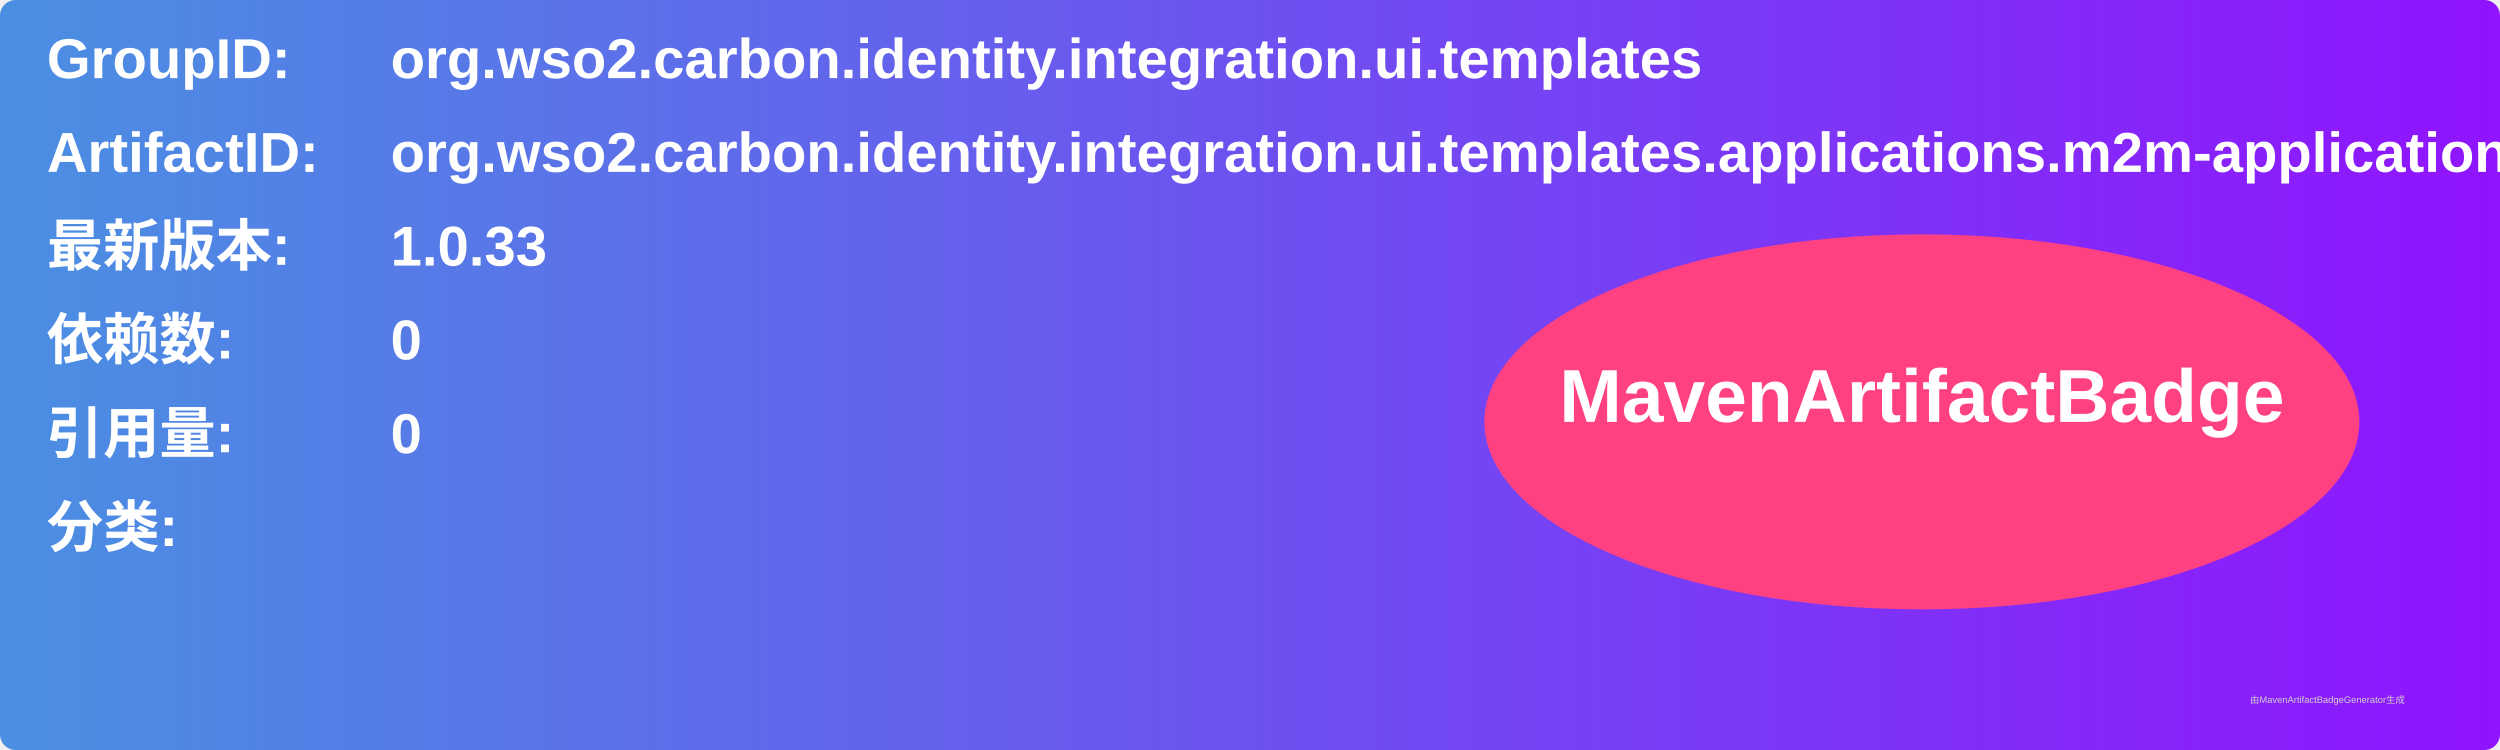
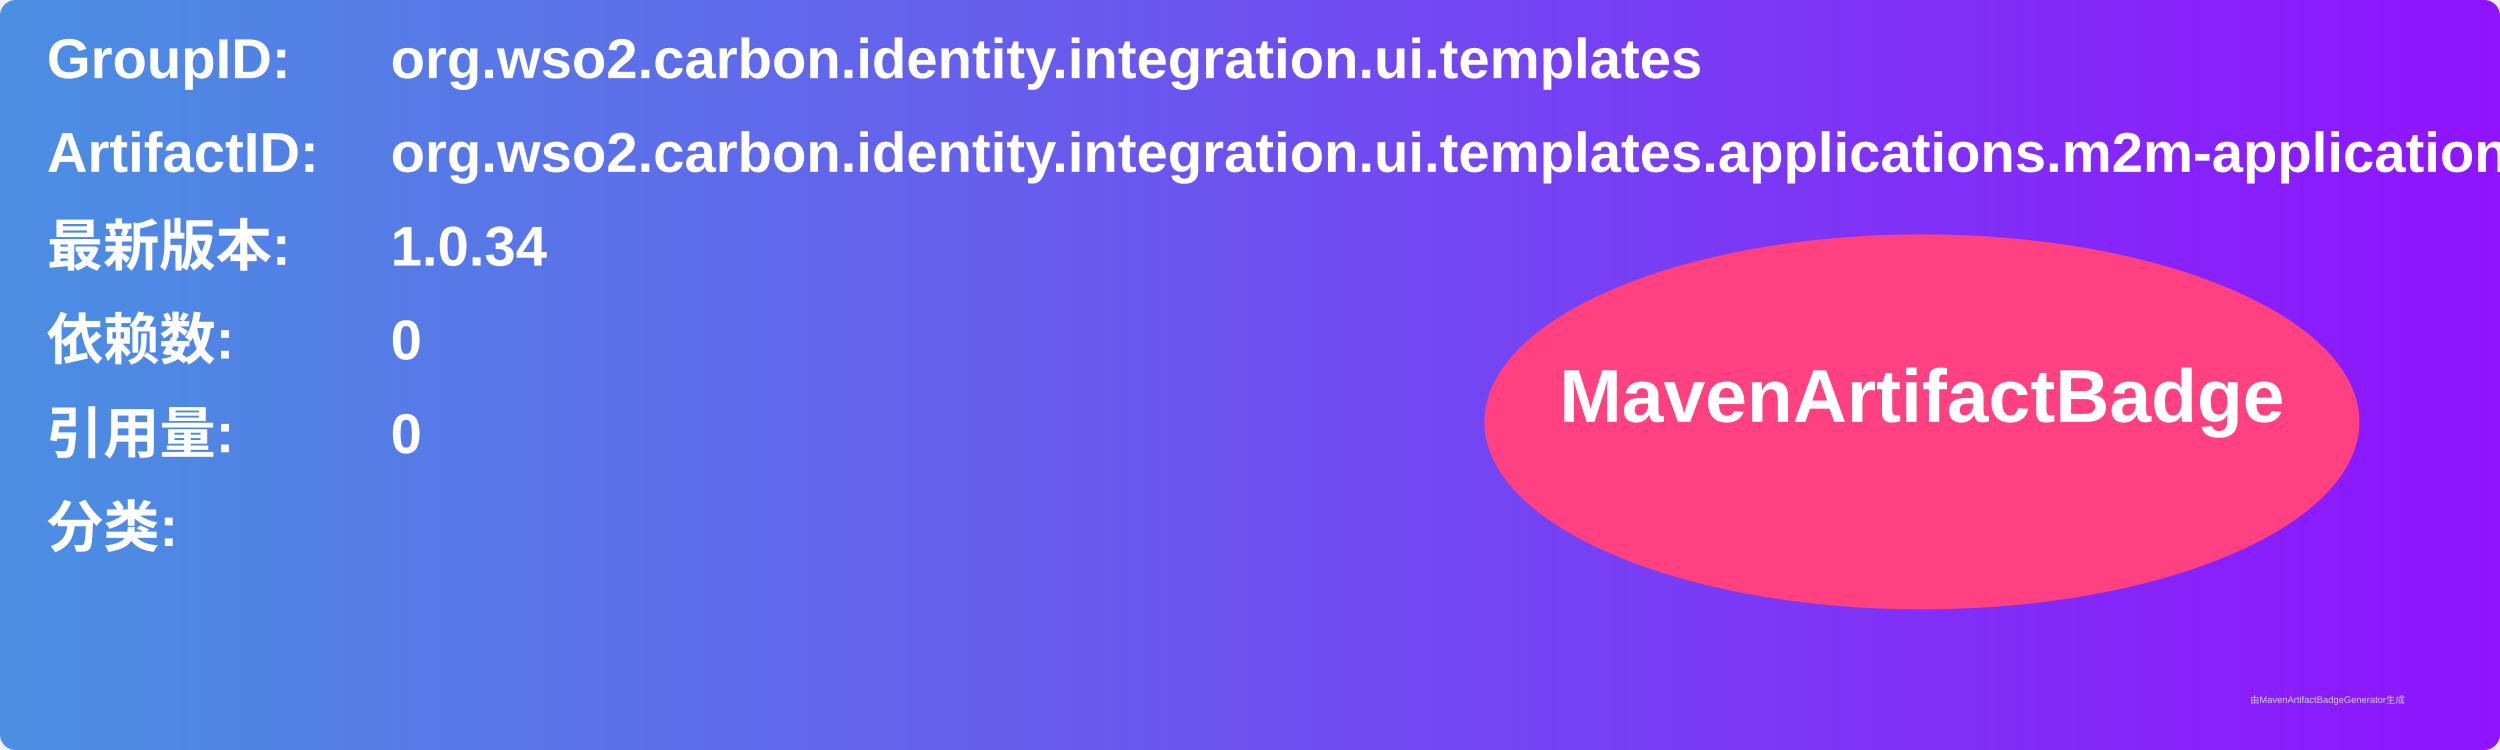
<svg xmlns="http://www.w3.org/2000/svg" width="800" height="240" viewBox="0 0 800 240">
  <linearGradient id="grad" x1="0%" y1="0%" x2="100%" y2="0%">
    <stop offset="0%" stop-color="#4a90e2" />
    <stop offset="100%" stop-color="#9013fe" />
  </linearGradient>
  <rect width="100%" height="100%" rx="5" ry="5" fill="url(#grad)" />
  <g transform="translate(15, 15)">
    <text x="0" y="10" font-family="Arial" font-size="18" fill="white" font-weight="bold" width="260">GroupID:</text>
    <text x="110" y="10" font-family="Arial" font-size="18" fill="white" font-weight="bold" width="460">org.wso2.carbon.identity.integration.ui.templates</text>
    <text x="0" y="40" font-family="Arial" font-size="18" fill="white" font-weight="bold" width="260">ArtifactID:</text>
    <text x="110" y="40" font-family="Arial" font-size="18" fill="white" font-weight="bold" width="460">org.wso2.carbon.identity.integration.ui.templates.applications.m2m-application</text>
    <text x="0" y="70" font-family="Arial" font-size="18" fill="white" font-weight="bold">最新版本:</text>
    <text x="110" y="70" font-family="Arial" font-size="18" fill="white" font-weight="bold">
-       <tspan font-weight="bold">1.0.33</tspan>
+       <tspan font-weight="bold">1.0.34</tspan>
    </text>
    <text x="0" y="100" font-family="Arial" font-size="18" fill="white" font-weight="bold">依赖数: </text>
    <text x="110" y="100" font-family="Arial" font-size="18" fill="white">
      <tspan font-weight="bold">0</tspan>
    </text>
    <text x="0" y="130" font-family="Arial" font-size="18" fill="white" font-weight="bold">引用量: </text>
    <text x="110" y="130" font-family="Arial" font-size="18" fill="white">
      <tspan font-weight="bold">0</tspan>
    </text>
    <text x="0" y="160" font-family="Arial" font-size="18" fill="white" font-weight="bold">分类:</text>
    <text x="10" y="190" font-family="Arial" font-size="10" fill="white">
      <tspan font-weight="bold" />
    </text>
    <ellipse cx="600" cy="120" rx="140" ry="60" fill="#ff4081" />
    <text x="600" y="120" text-anchor="middle" font-family="Arial" font-size="24" fill="white" font-weight="bold">MavenArtifactBadge</text>
  </g>
  <text x="720" y="225" font-family="Arial" font-size="3" fill="#d0d0d0">由MavenArtifactBadgeGenerator生成</text>
</svg>
